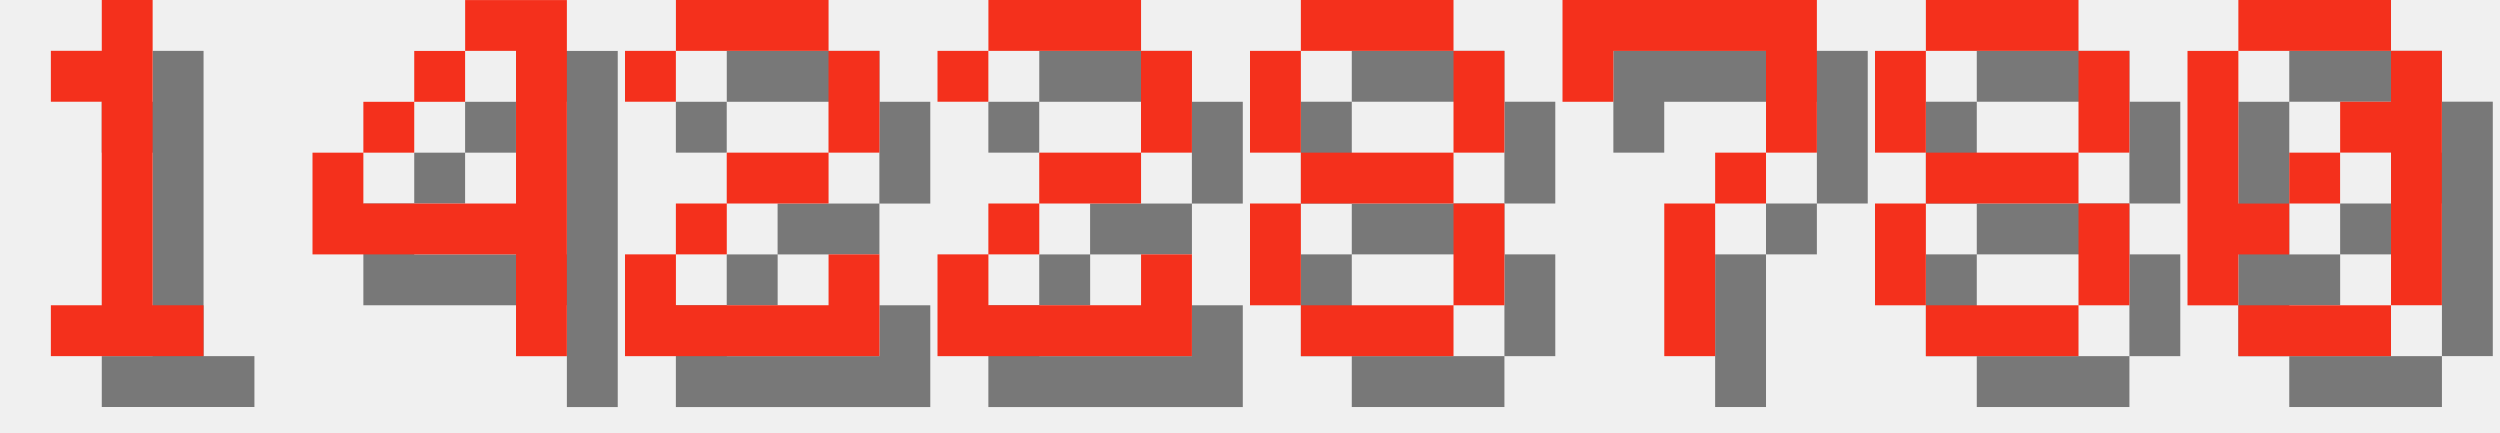
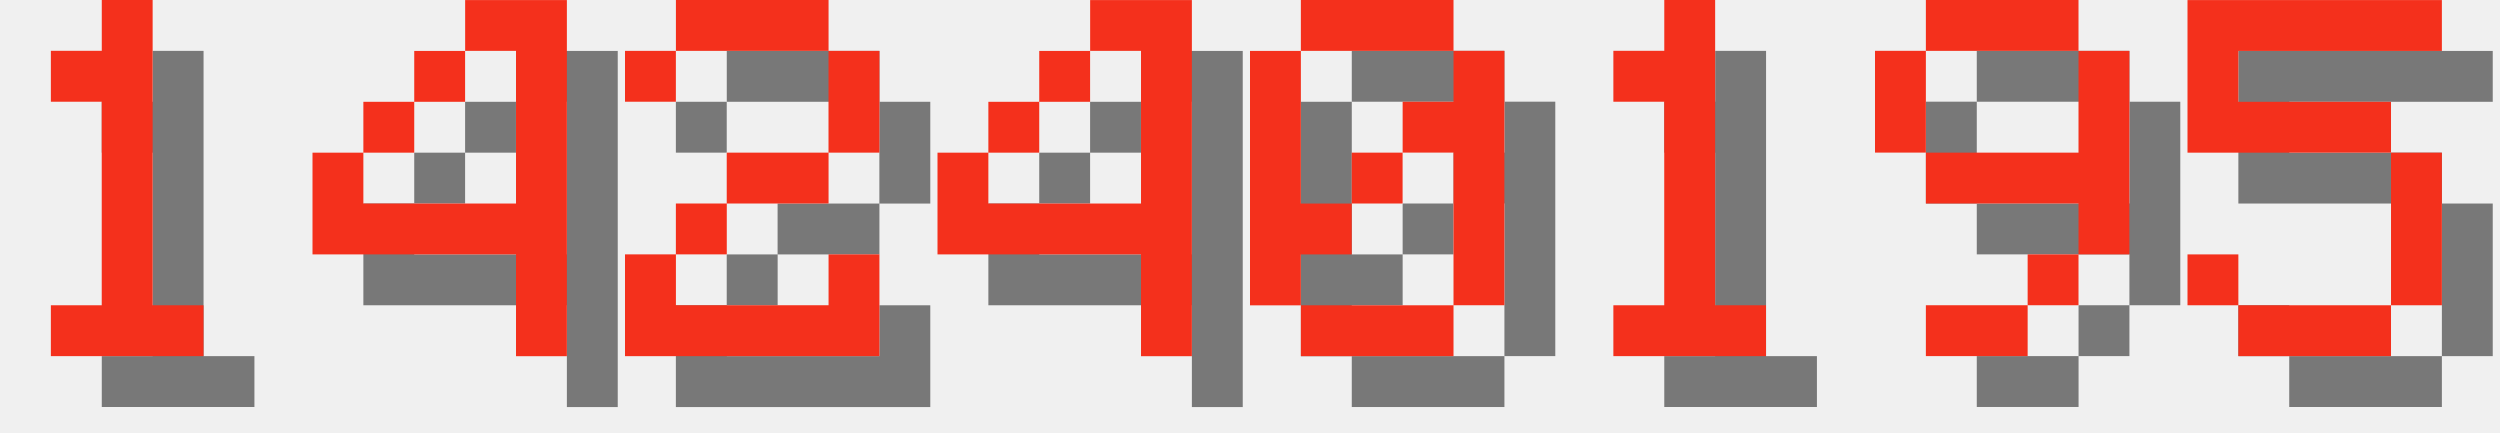
<svg xmlns="http://www.w3.org/2000/svg" version="1.1" width="208.0" height="36">
  <style>
        .text-foreground {
            fill: #F4301C;
        }
        .text-shadow {
            fill: #000000;
            fill-opacity: 0.5;
        }
    </style>
  <g class="digit" id="digit_1" transform="translate(0.0, 0), scale(4)">
    <path id="digit_1_shadow" class="text-shadow" d="m2.117 2.117v1.058h1.058v4.233h-1.058v1.058h3.175v-1.058h-1.058v-6.35h-1.058v1.058h-1.058z" fill-opacity=".5" style="paint-order:stroke fill markers" />
    <path id="digit_1_fg" class="text-foreground" d="m1.058 1.058v1.058h1.058v4.233h-1.058v1.058h3.175v-1.058h-1.058v-6.35h-1.058v1.058h-1.058z" fill="#fff" style="paint-order:stroke fill markers" />
  </g>
  <g class="digit" id="digit_4" transform="translate(26.0, 0), scale(4)">
    <path id="digit_4_shadow" class="text-shadow" d="m4.233 1.058v1.058h1.058v3.175h-3.175v-1.058h-1.058v2.117h4.233v2.117h1.058v-7.408h-2.117zm-2.117 3.175h1.058v-1.058h-1.058v1.058zm1.058-1.058h1.058v-1.058h-1.058v1.058z" fill-opacity=".5" style="paint-order:stroke fill markers" />
    <path id="digit_4_fg" class="text-foreground" d="m3.175 0v1.058h1.058v3.175h-3.175v-1.058h-1.058v2.117h4.233v2.117h1.058v-7.408h-2.117zm-2.117 3.175h1.058v-1.058h-1.058v1.058zm1.058-1.058h1.058v-1.058h-1.058v1.058z" fill="#fff" style="paint-order:stroke fill markers" />
  </g>
  <g class="digit" id="digit_2" transform="translate(52.0, 0), scale(4)">
    <path id="digit_2_shadow" class="text-shadow" d="m1.058 2.117v1.058h1.058v-1.058h3.175v2.117h-2.117v1.058h-1.058v1.058h-1.058v2.117h5.292v-2.117h-1.058v1.058h-3.175v-1.058h1.058v-1.058h2.117v-1.058h1.058v-2.117h-1.058v-1.058h-3.175v1.058h-1.058z" fill-opacity=".5" style="paint-order:stroke fill markers" />
    <path id="digit_2_fg" class="text-foreground" d="m0 1.058v1.058h1.058v-1.058h3.175v2.117h-2.117v1.058h-1.058v1.058h-1.058v2.117h5.292v-2.117h-1.058v1.058h-3.175v-1.058h1.058v-1.058h2.117v-1.058h1.058v-2.117h-1.058v-1.058h-3.175v1.058h-1.058z" fill="#fff" style="paint-order:stroke fill markers" />
  </g>
-   <g class="digit" id="digit_2" transform="translate(78.0, 0), scale(4)">
-     <path id="digit_2_shadow" class="text-shadow" d="m1.058 2.117v1.058h1.058v-1.058h3.175v2.117h-2.117v1.058h-1.058v1.058h-1.058v2.117h5.292v-2.117h-1.058v1.058h-3.175v-1.058h1.058v-1.058h2.117v-1.058h1.058v-2.117h-1.058v-1.058h-3.175v1.058h-1.058z" fill-opacity=".5" style="paint-order:stroke fill markers" />
-     <path id="digit_2_fg" class="text-foreground" d="m0 1.058v1.058h1.058v-1.058h3.175v2.117h-2.117v1.058h-1.058v1.058h-1.058v2.117h5.292v-2.117h-1.058v1.058h-3.175v-1.058h1.058v-1.058h2.117v-1.058h1.058v-2.117h-1.058v-1.058h-3.175v1.058h-1.058z" fill="#fff" style="paint-order:stroke fill markers" />
+   <g class="digit" id="digit_4" transform="translate(78.0, 0), scale(4)">
+     <path id="digit_4_shadow" class="text-shadow" d="m4.233 1.058v1.058h1.058v3.175h-3.175v-1.058h-1.058v2.117h4.233v2.117h1.058v-7.408h-2.117zm-2.117 3.175h1.058v-1.058h-1.058v1.058zm1.058-1.058h1.058v-1.058h-1.058v1.058z" fill-opacity=".5" style="paint-order:stroke fill markers" />
+     <path id="digit_4_fg" class="text-foreground" d="m3.175 0v1.058h1.058v3.175h-3.175v-1.058h-1.058v2.117h4.233v2.117h1.058v-7.408h-2.117zm-2.117 3.175h1.058v-1.058h-1.058v1.058zm1.058-1.058h1.058v-1.058h-1.058v1.058z" fill="#fff" style="paint-order:stroke fill markers" />
  </g>
-   <g class="digit" id="digit_8" transform="translate(104.0, 0), scale(4)">
-     <path id="digit_8_shadow" class="text-shadow" d="m2.117 1.058v1.058h3.175v-1.058h-3.175zm3.175 1.058v2.117h1.058v-2.117h-1.058zm0 2.117h-3.175v1.058h3.175v-1.058zm0 1.058v2.117h1.058v-2.117h-1.058zm0 2.117h-3.175v1.058h3.175v-1.058zm-3.175 0v-2.117h-1.058v2.117h1.058zm0-3.175v-2.117h-1.058v2.117h1.058z" fill-opacity=".5" style="paint-order:stroke fill markers" />
-     <path id="digit_8_fg" class="text-foreground" d="m1.058 0v1.058h3.175v-1.058h-3.175zm3.175 1.058v2.117h1.058v-2.117h-1.058zm0 2.117h-3.175v1.058h3.175v-1.058zm0 1.058v2.117h1.058v-2.117h-1.058zm0 2.117h-3.175v1.058h3.175v-1.058zm-3.175 0v-2.117h-1.058v2.117h1.058zm0-3.175v-2.117h-1.058v2.117h1.058z" fill="#fff" style="paint-order:stroke fill markers" />
-   </g>
-   <g class="digit" id="digit_7" transform="translate(130.0, 0), scale(4)">
-     <path id="digit_7_shadow" class="text-shadow" d="m1.058 1.058 2e-6 2.117h1.058v-1.058h3.175v1.058l2e-7 1.058h-1.058v1.058h-1.058l4e-7 3.175 1.058 1e-7v-3.175h1.058v-1.058h1.058l5e-7 -1.058v-2.117z" fill-opacity=".5" style="paint-order:stroke fill markers" />
-     <path id="digit_7_fg" class="text-foreground" d="m0 0 2e-6 2.117h1.058v-1.058h3.175v1.058l2e-7 1.058h-1.058v1.058h-1.058l4e-7 3.175 1.058 1e-7v-3.175h1.058v-1.058h1.058l5e-7 -1.058v-2.117z" fill="#fff" style="paint-order:stroke fill markers" />
-   </g>
-   <g class="digit" id="digit_8" transform="translate(156.0, 0), scale(4)">
-     <path id="digit_8_shadow" class="text-shadow" d="m2.117 1.058v1.058h3.175v-1.058h-3.175zm3.175 1.058v2.117h1.058v-2.117h-1.058zm0 2.117h-3.175v1.058h3.175v-1.058zm0 1.058v2.117h1.058v-2.117h-1.058zm0 2.117h-3.175v1.058h3.175v-1.058zm-3.175 0v-2.117h-1.058v2.117h1.058zm0-3.175v-2.117h-1.058v2.117h1.058z" fill-opacity=".5" style="paint-order:stroke fill markers" />
-     <path id="digit_8_fg" class="text-foreground" d="m1.058 0v1.058h3.175v-1.058h-3.175zm3.175 1.058v2.117h1.058v-2.117h-1.058zm0 2.117h-3.175v1.058h3.175v-1.058zm0 1.058v2.117h1.058v-2.117h-1.058zm0 2.117h-3.175v1.058h3.175v-1.058zm-3.175 0v-2.117h-1.058v2.117h1.058zm0-3.175v-2.117h-1.058v2.117h1.058z" fill="#fff" style="paint-order:stroke fill markers" />
-   </g>
-   <g class="digit" id="digit_0" transform="translate(182.0, 0), scale(4)">
+   <g class="digit" id="digit_0" transform="translate(104.0, 0), scale(4)">
    <path id="digit_0_shadow" class="text-shadow" d="m2.117 1.058v1.058h3.175v-1.058h-3.175zm3.175 1.058v1.058h-1.058v1.058h1.058v3.175h1.058v-5.292h-1.058zm0 5.292h-3.175v1.058h3.175v-1.058zm-3.175 0v-1.058h1.058v-1.058h-1.058v-3.175h-1.058v5.292h1.058zm1.058-2.117h1.058v-1.058h-1.058v1.058z" fill-opacity=".5" style="paint-order:stroke fill markers" />
    <path id="digit_0_fg" class="text-foreground" d="m1.058 0v1.058h3.175v-1.058h-3.175zm3.175 1.058v1.058h-1.058v1.058h1.058v3.175h1.058v-5.292h-1.058zm0 5.292h-3.175v1.058h3.175v-1.058zm-3.175 0v-1.058h1.058v-1.058h-1.058v-3.175h-1.058v5.292h1.058zm1.058-2.117h1.058v-1.058h-1.058v1.058z" fill="#fff" style="paint-order:stroke fill markers" />
  </g>
+   <g class="digit" id="digit_1" transform="translate(130.0, 0), scale(4)">
+     <path id="digit_1_shadow" class="text-shadow" d="m2.117 2.117v1.058h1.058v4.233h-1.058v1.058h3.175v-1.058h-1.058v-6.35h-1.058v1.058h-1.058z" fill-opacity=".5" style="paint-order:stroke fill markers" />
+     <path id="digit_1_fg" class="text-foreground" d="m1.058 1.058v1.058h1.058v4.233h-1.058v1.058h3.175v-1.058h-1.058v-6.35h-1.058v1.058h-1.058z" fill="#fff" style="paint-order:stroke fill markers" />
+   </g>
+   <g class="digit" id="digit_9" transform="translate(156.0, 0), scale(4)">
+     <path id="digit_9_shadow" class="text-shadow" d="m2.117 1.058v1.058h3.175v-1.058h-3.175zm3.175 1.058v2.117h-3.175v1.058h3.175v1.058h1.058v-4.233h-1.058zm0 4.233h-1.058v1.058h1.058v-1.058zm-1.058 1.058h-2.117v1.058h2.117v-1.058zm-2.117-3.175v-2.117h-1.058v2.117h1.058z" fill-opacity=".5" style="paint-order:stroke fill markers" />
+     <path id="digit_9_fg" class="text-foreground" d="m1.058 0v1.058h3.175v-1.058h-3.175zm3.175 1.058v2.117h-3.175v1.058h3.175v1.058h1.058v-4.233h-1.058zm0 4.233h-1.058v1.058h1.058v-1.058zm-1.058 1.058h-2.117v1.058h2.117v-1.058zm-2.117-3.175v-2.117h-1.058v2.117h1.058z" fill="#fff" style="paint-order:stroke fill markers" />
+   </g>
+   <g class="digit" id="digit_5" transform="translate(182.0, 0), scale(4)">
+     <path id="digit_5_shadow" class="text-shadow" d="m1.058 1.058v3.175h4.233v3.175h-3.175v-1.058h-1.058v1.058h1.058v1.058h3.175v-1.058h1.058v-3.175h-1.058v-1.058h-3.175v-1.058h4.233v-1.058h-5.292z" fill-opacity=".5" style="paint-order:stroke fill markers" />
+     <path id="digit_5_fg" class="text-foreground" d="m0 0v3.175h4.233v3.175h-3.175v-1.058h-1.058v1.058h1.058v1.058h3.175v-1.058h1.058v-3.175h-1.058v-1.058h-3.175v-1.058h4.233v-1.058h-5.292z" fill="#fff" style="paint-order:stroke fill markers" />
+   </g>
</svg>
